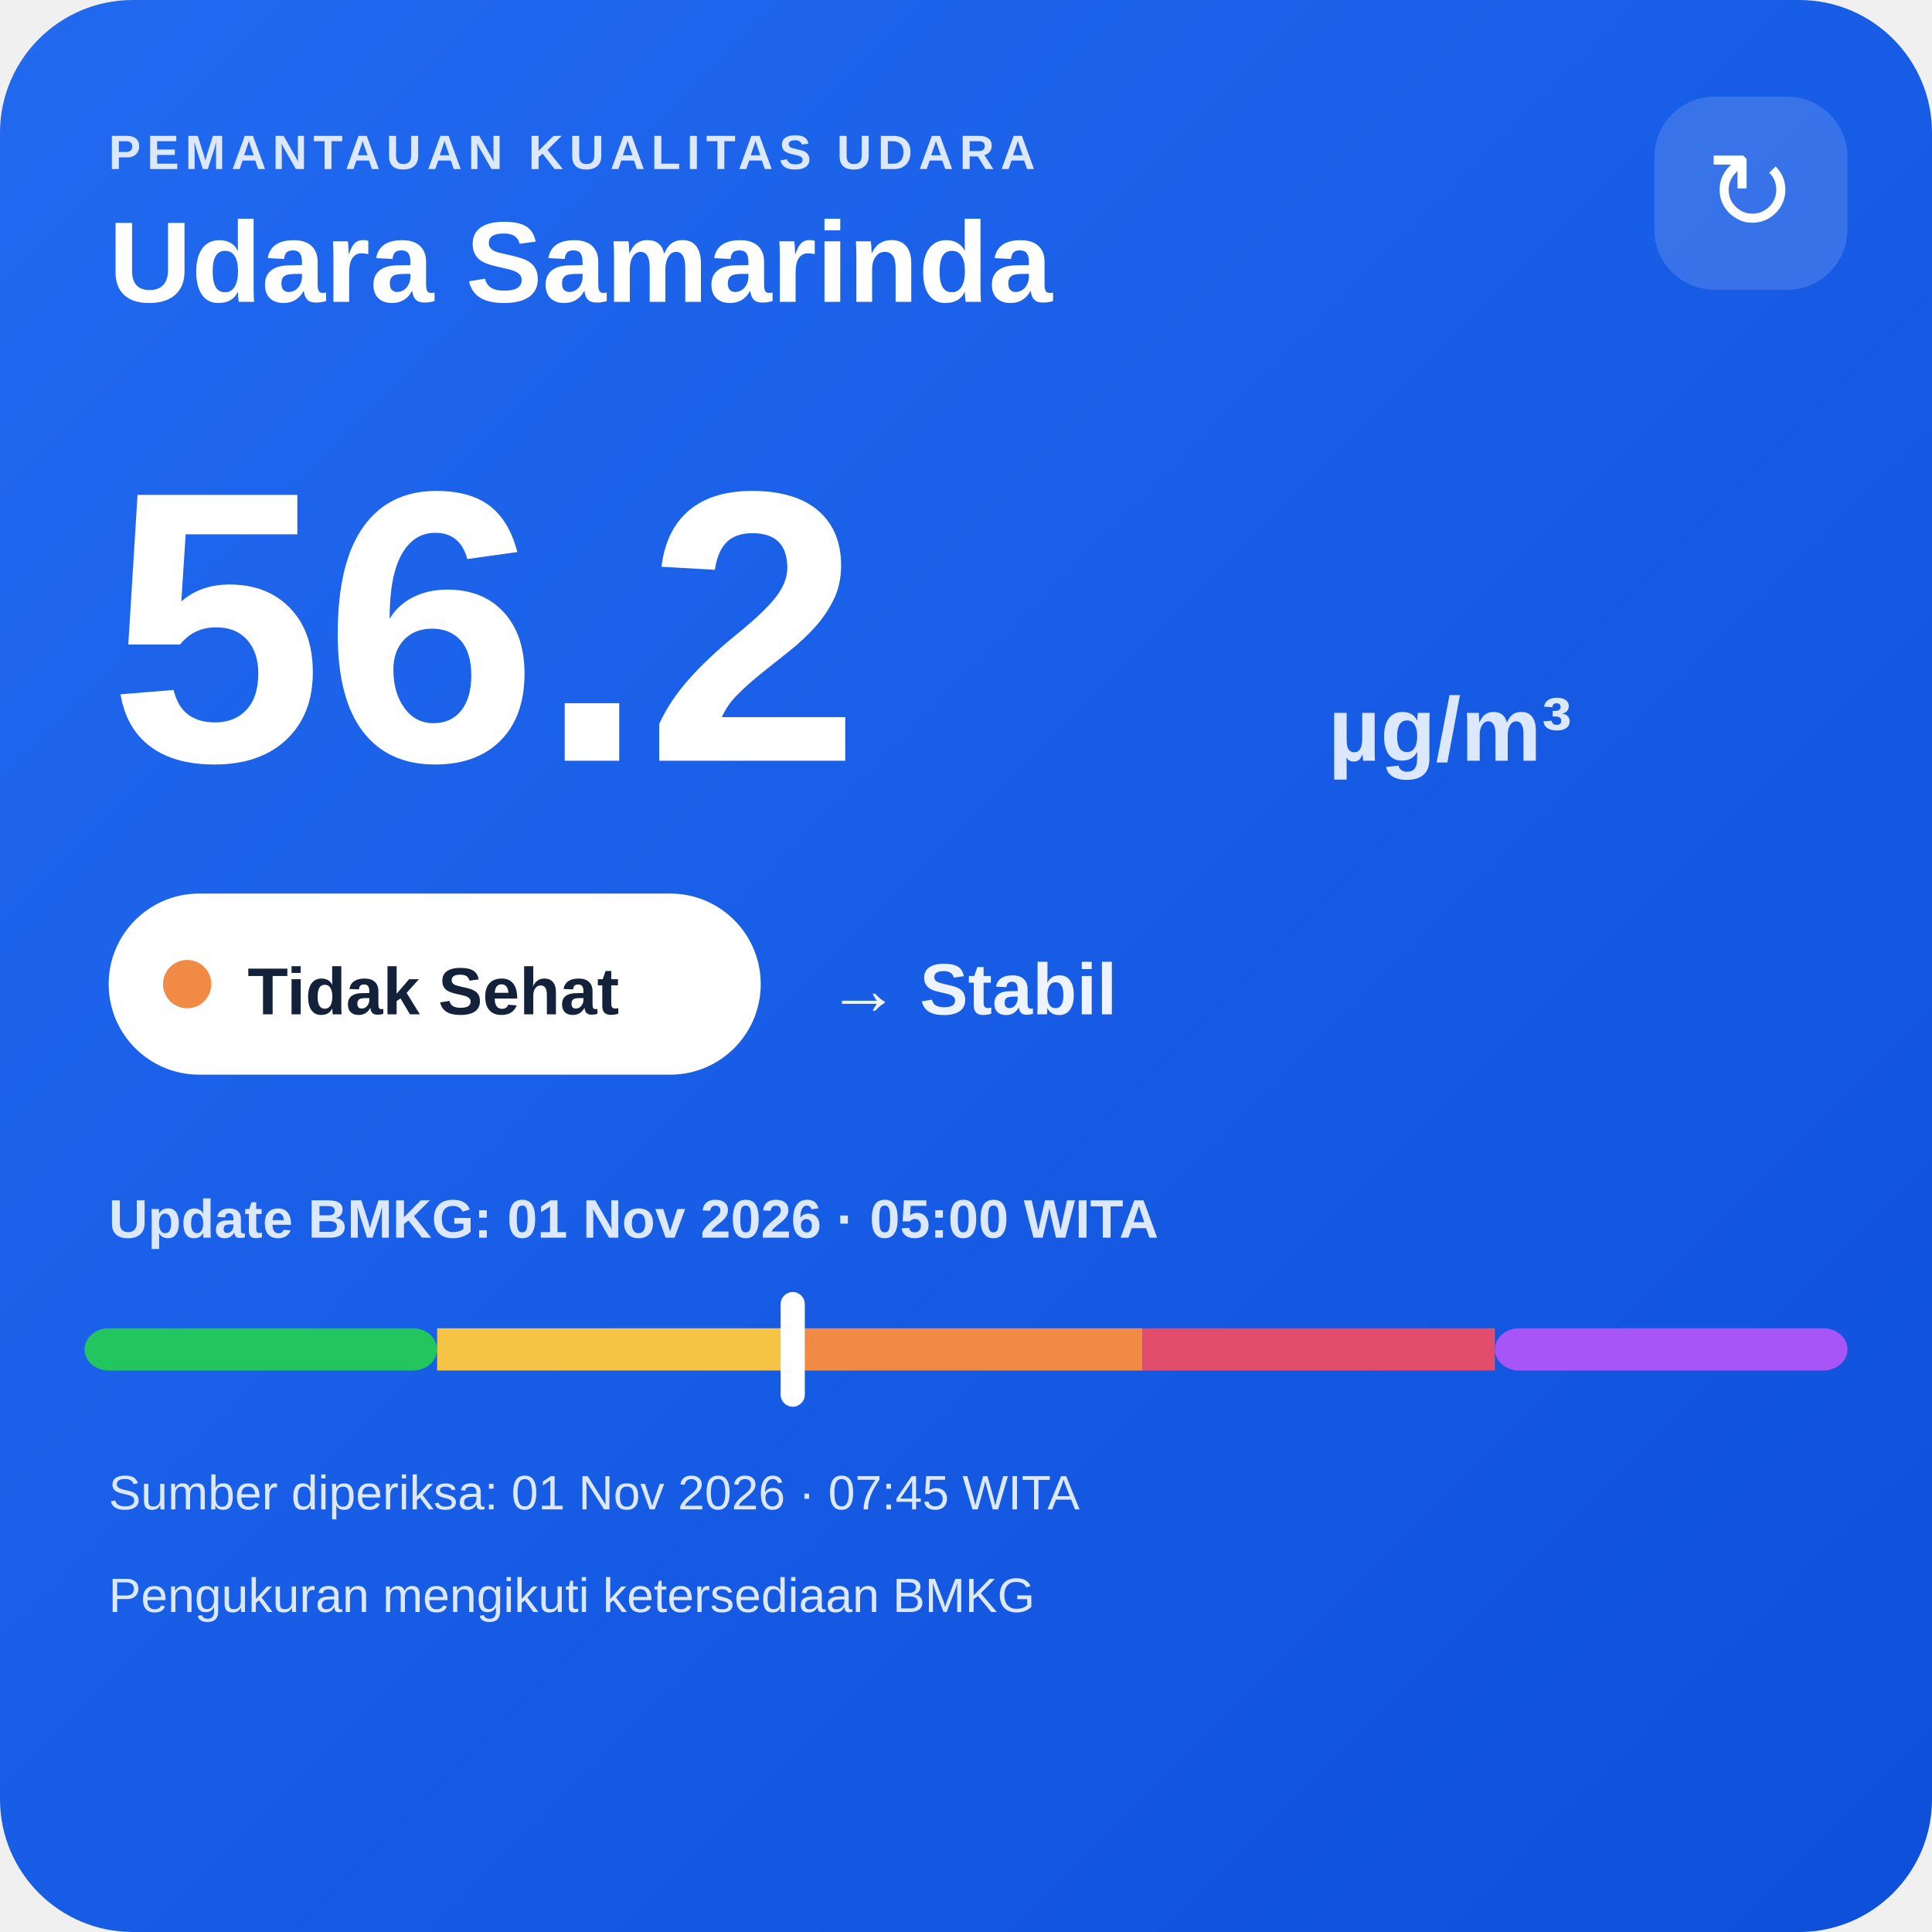
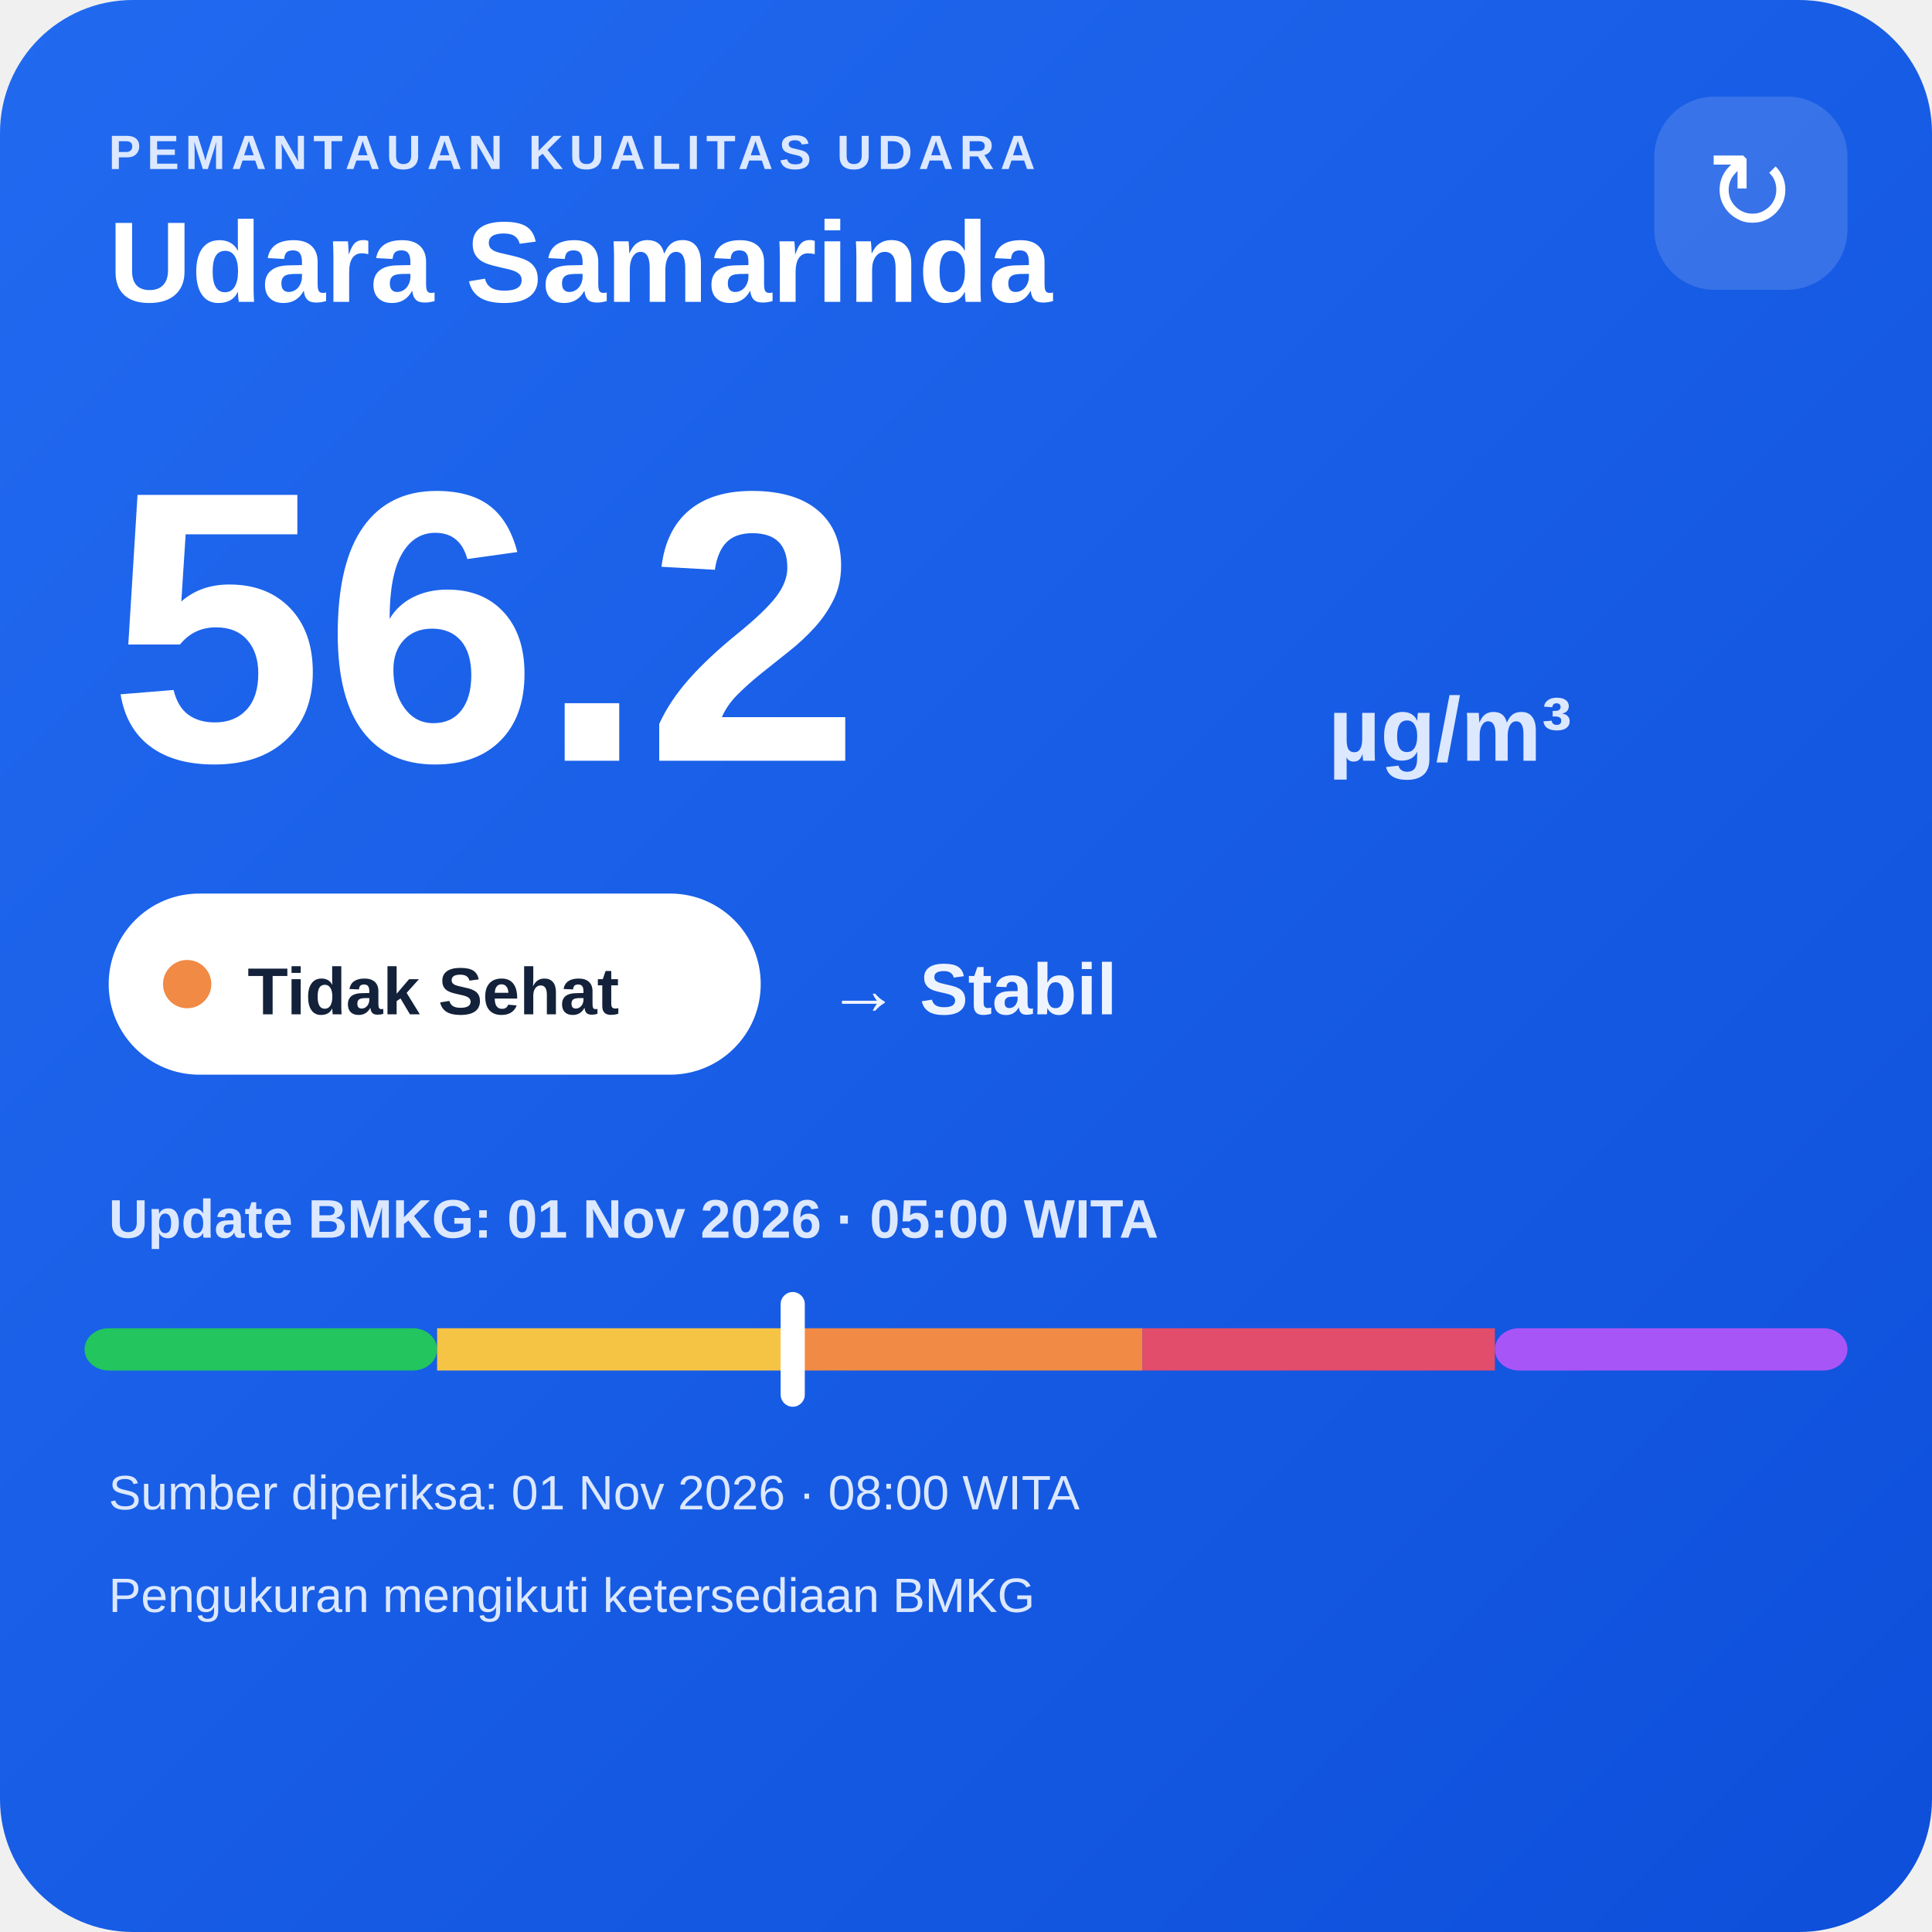
<svg xmlns="http://www.w3.org/2000/svg" width="320" height="320" viewBox="0 0 320 320">
  <defs>
    <linearGradient id="bg" x1="0" y1="0" x2="1" y2="1">
      <stop offset="0" stop-color="#216af0" />
      <stop offset="1" stop-color="#0e4fda" />
    </linearGradient>
  </defs>
  <rect width="320" height="320" rx="22" fill="url(#bg)" />
  <text x="18" y="28" fill="#dce8ff" font-family="Arial,sans-serif" font-size="8" font-weight="700" letter-spacing="1">PEMANTAUAN KUALITAS UDARA</text>
  <text x="18" y="50" fill="#ffffff" font-family="Arial,sans-serif" font-size="19" font-weight="700">Udara Samarinda</text>
  <rect x="274" y="16" width="32" height="32" rx="10" fill="#ffffff" fill-opacity=".14" />
  <text x="290" y="38" text-anchor="middle" fill="#ffffff" font-family="Arial,sans-serif" font-size="18">↻</text>
  <text x="18" y="126" fill="#ffffff" font-family="Arial,sans-serif" font-size="64" font-weight="800">56.2</text>
  <text x="220" y="126" fill="#dce8ff" font-family="Arial,sans-serif" font-size="15" font-weight="700">µg/m³</text>
  <rect x="18" y="148" width="108" height="30" rx="15" fill="#ffffff" />
  <circle cx="31" cy="163" r="4" fill="#f08a45" />
  <text x="41" y="168" fill="#13213a" font-family="Arial,sans-serif" font-size="11" font-weight="700">Tidak Sehat</text>
  <text x="137" y="168" fill="#eef4ff" font-family="Arial,sans-serif" font-size="12" font-weight="700">→ Stabil</text>
  <text x="18" y="205" fill="#dce8ff" font-family="Arial,sans-serif" font-size="9" font-weight="700">Update BMKG: 01 Nov 2026 · 05:00 WITA</text>
  <rect x="14" y="220" width="58.4" height="7" rx="4" fill="#22c55e" />
  <rect x="72.4" y="220" width="58.4" height="7" fill="#f6c445" />
  <rect x="130.8" y="220" width="58.4" height="7" fill="#f08a45" />
  <rect x="189.2" y="220" width="58.4" height="7" fill="#e24d6b" />
  <rect x="247.6" y="220" width="58.4" height="7" rx="4" fill="#a855f7" />
  <rect x="129.3" y="214" width="4" height="19" rx="2" fill="#ffffff" />
-   <text x="18" y="250" fill="#dce8ff" font-family="Arial,sans-serif" font-size="8">Sumber diperiksa: 01 Nov 2026 · 07:45 WITA</text>
+   <text x="18" y="250" fill="#dce8ff" font-family="Arial,sans-serif" font-size="8">Sumber diperiksa: 01 Nov 2026 · 08:00 WITA</text>
  <text x="18" y="267" fill="#dce8ff" font-family="Arial,sans-serif" font-size="8">Pengukuran mengikuti ketersediaan BMKG</text>
</svg>
